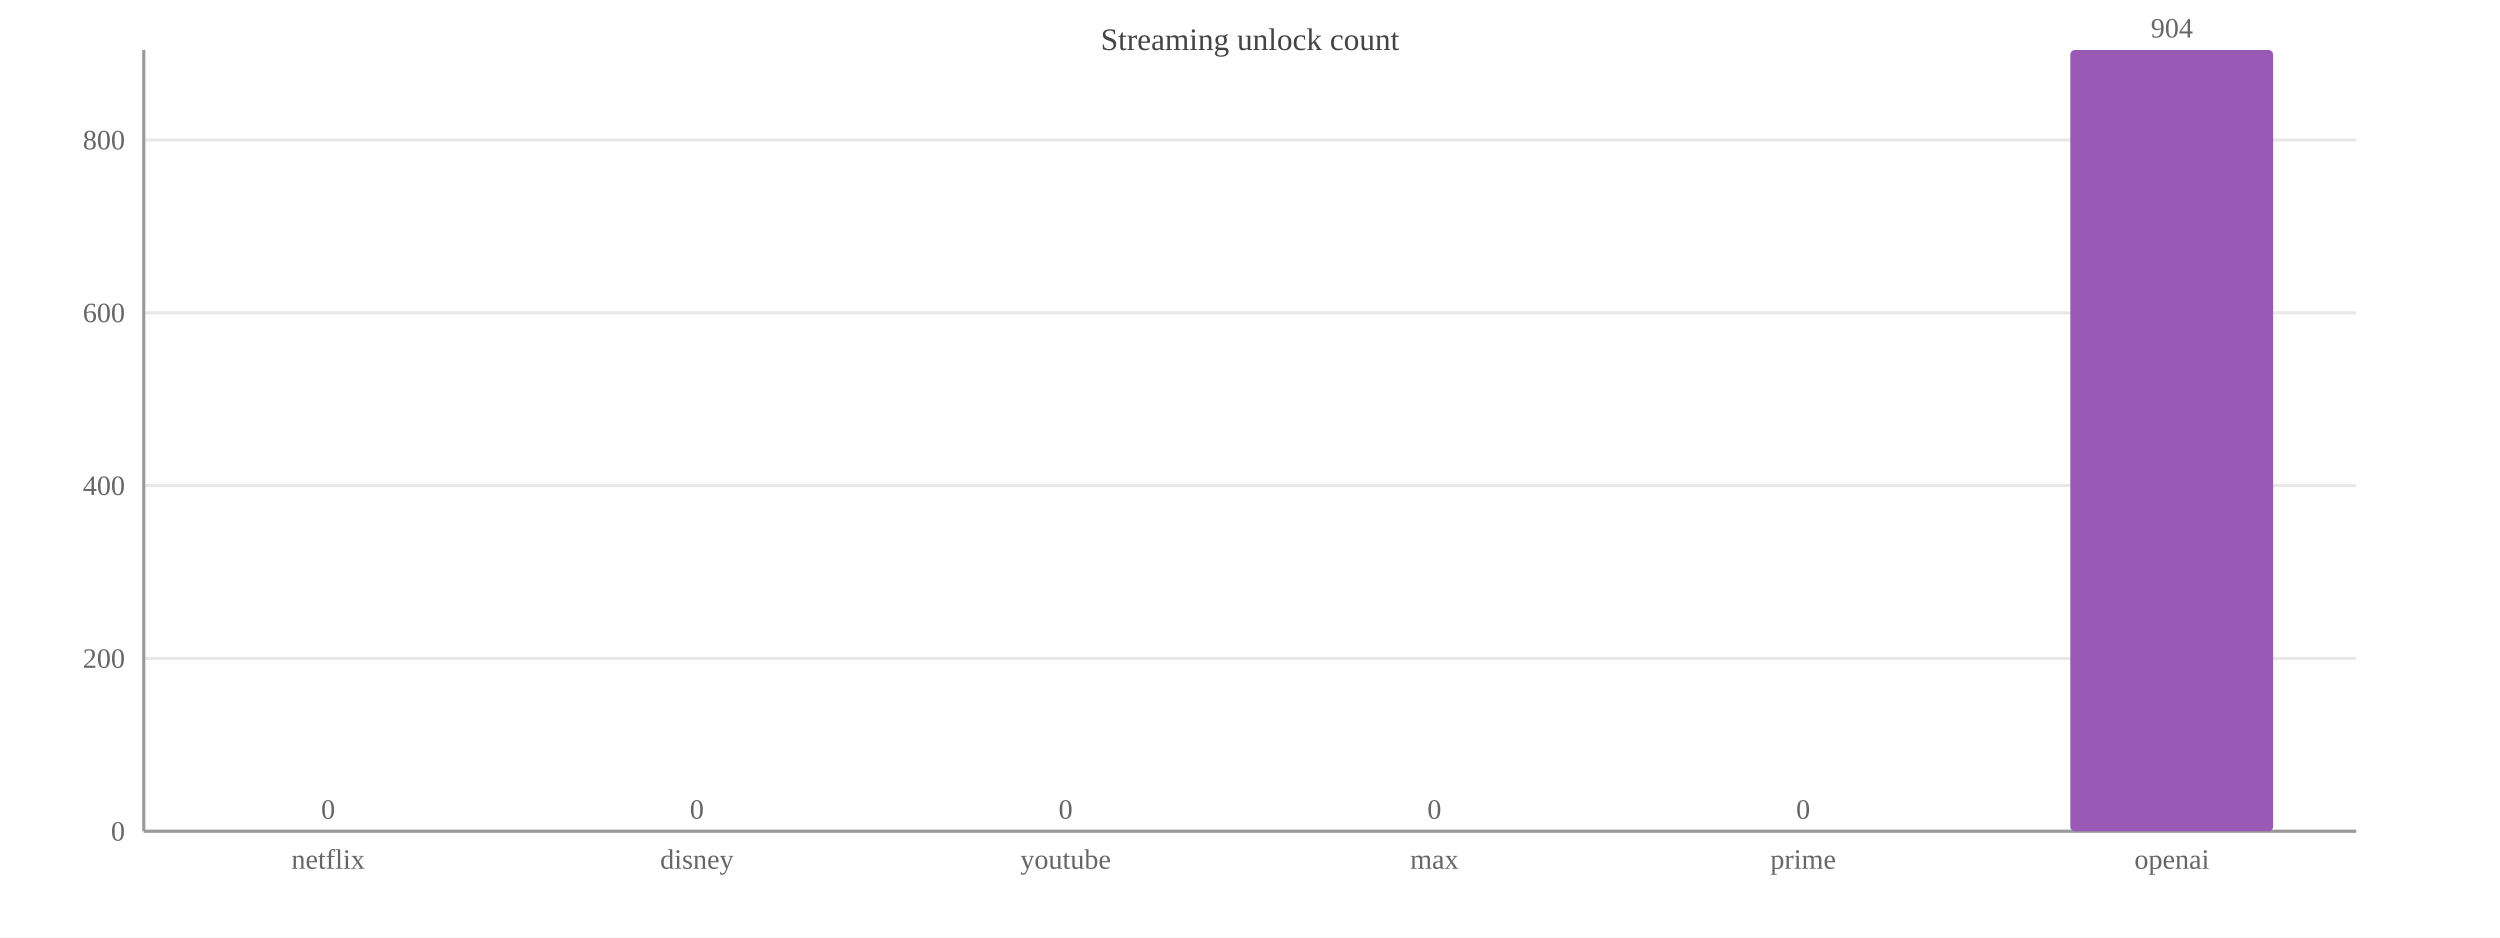
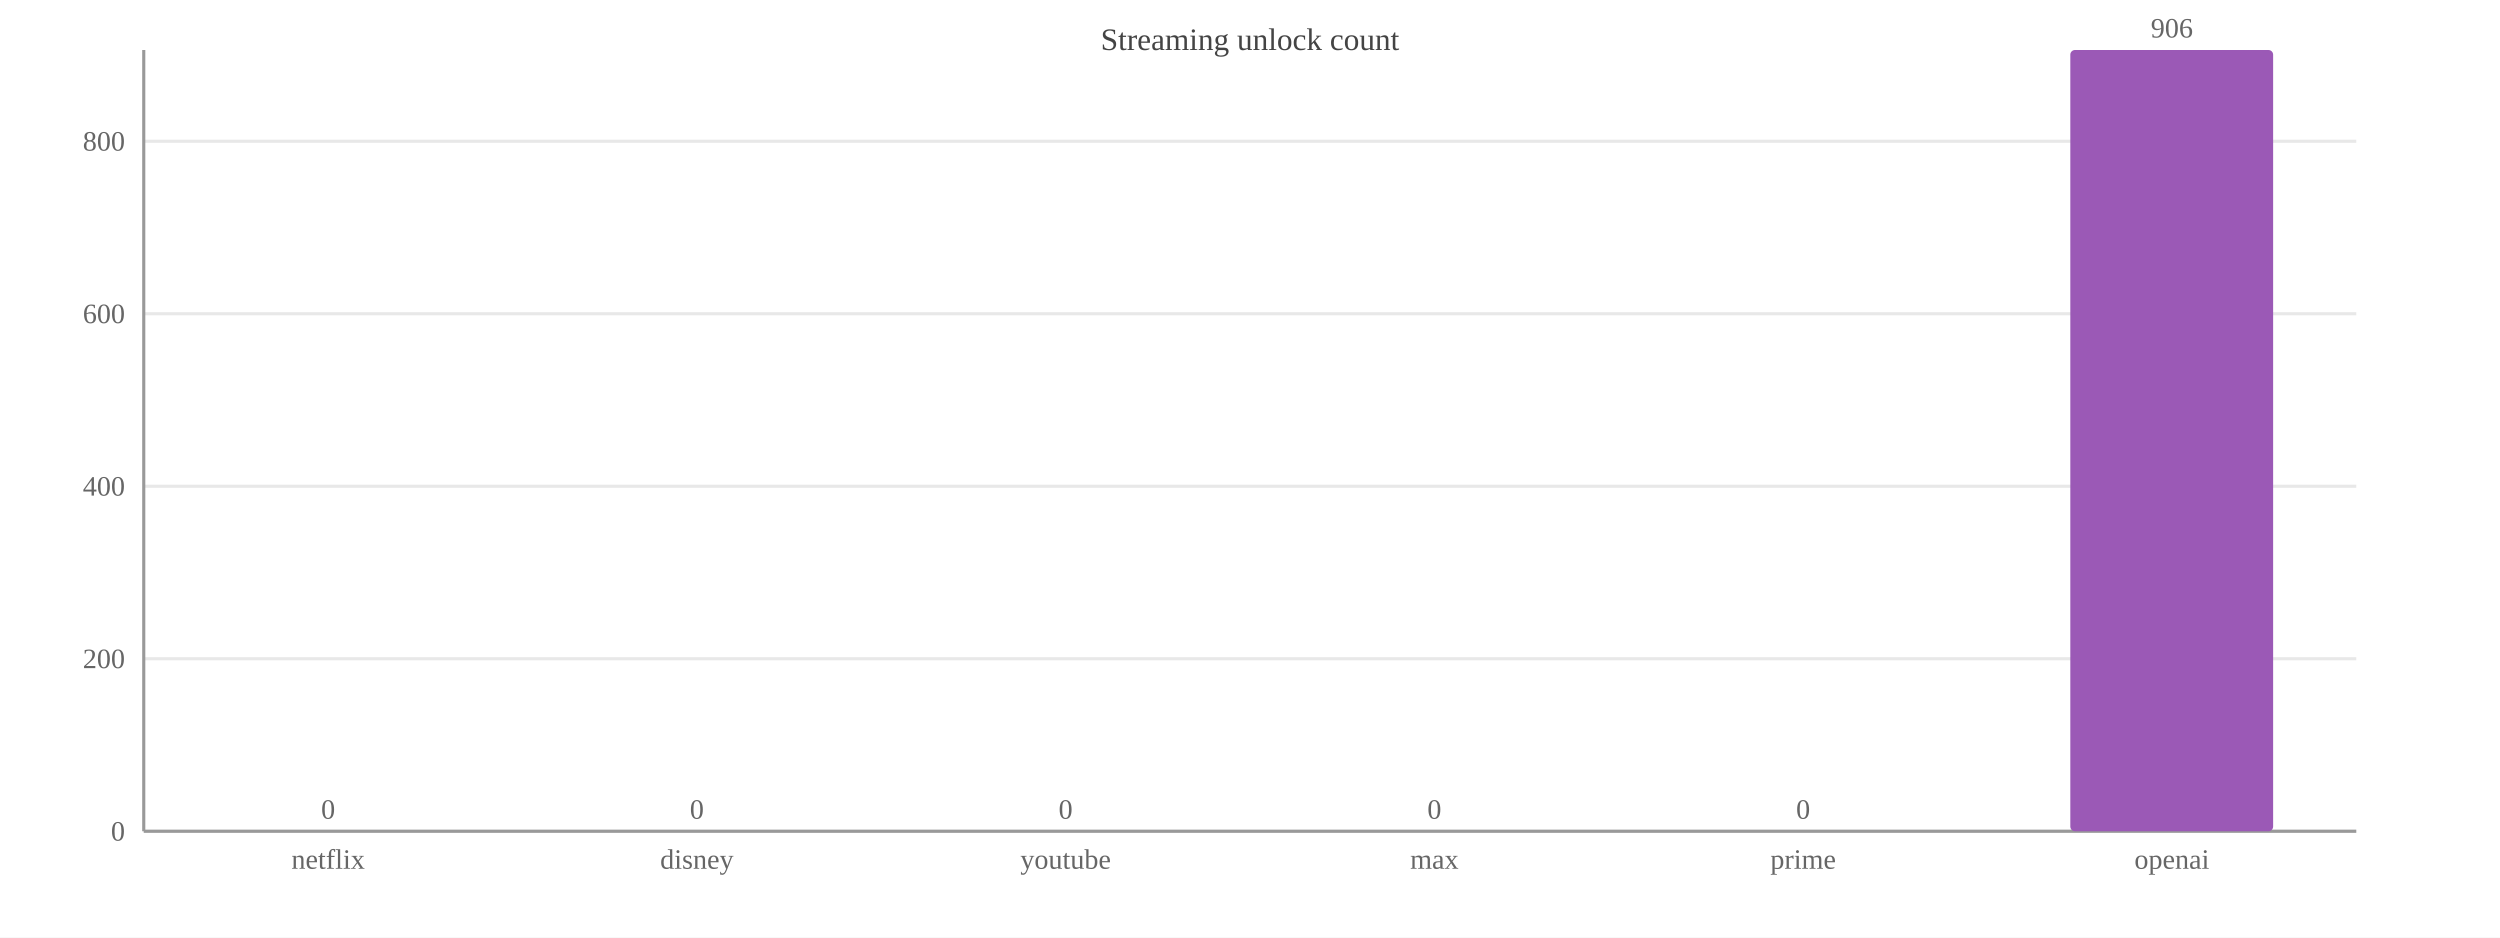
<svg xmlns="http://www.w3.org/2000/svg" width="800" height="300" viewBox="0 0 800 300">
  <rect width="800" height="300" fill="#ffffff" />
  <text x="400.0" y="16" font-size="10" text-anchor="middle" fill="#444">Streaming unlock count</text>
  <line x1="46" y1="266.0" x2="754" y2="266.0" stroke="#e8e8e8" />
  <text x="40" y="269.0" font-size="9" text-anchor="end" fill="#666">0</text>
-   <line x1="46" y1="210.7" x2="754" y2="210.7" stroke="#e8e8e8" />
-   <text x="40" y="213.7" font-size="9" text-anchor="end" fill="#666">200</text>
-   <line x1="46" y1="155.4" x2="754" y2="155.4" stroke="#e8e8e8" />
-   <text x="40" y="158.4" font-size="9" text-anchor="end" fill="#666">400</text>
-   <line x1="46" y1="100.1" x2="754" y2="100.1" stroke="#e8e8e8" />
-   <text x="40" y="103.1" font-size="9" text-anchor="end" fill="#666">600</text>
-   <line x1="46" y1="44.8" x2="754" y2="44.8" stroke="#e8e8e8" />
-   <text x="40" y="47.8" font-size="9" text-anchor="end" fill="#666">800</text>
+   <line x1="46" y1="210.8" x2="754" y2="210.8" stroke="#e8e8e8" />
+   <text x="40" y="213.8" font-size="9" text-anchor="end" fill="#666">200</text>
+   <line x1="46" y1="155.6" x2="754" y2="155.6" stroke="#e8e8e8" />
+   <text x="40" y="158.6" font-size="9" text-anchor="end" fill="#666">400</text>
+   <line x1="46" y1="100.4" x2="754" y2="100.4" stroke="#e8e8e8" />
+   <text x="40" y="103.4" font-size="9" text-anchor="end" fill="#666">600</text>
+   <line x1="46" y1="45.2" x2="754" y2="45.2" stroke="#e8e8e8" />
+   <text x="40" y="48.2" font-size="9" text-anchor="end" fill="#666">800</text>
  <line x1="46" y1="16" x2="46" y2="266" stroke="#999" />
  <line x1="46" y1="266" x2="754" y2="266" stroke="#999" />
  <rect x="72.5" y="266.0" width="64.9" height="0.0" fill="#9b59b6" rx="1.5" />
  <text x="105.0" y="262.0" font-size="9" text-anchor="middle" fill="#666">0</text>
  <text x="105.0" y="278" font-size="9" text-anchor="middle" fill="#666">netflix</text>
  <rect x="190.6" y="266.0" width="64.9" height="0.0" fill="#9b59b6" rx="1.5" />
  <text x="223.0" y="262.0" font-size="9" text-anchor="middle" fill="#666">0</text>
  <text x="223.0" y="278" font-size="9" text-anchor="middle" fill="#666">disney</text>
  <rect x="308.6" y="266.0" width="64.9" height="0.0" fill="#9b59b6" rx="1.5" />
  <text x="341.0" y="262.0" font-size="9" text-anchor="middle" fill="#666">0</text>
  <text x="341.0" y="278" font-size="9" text-anchor="middle" fill="#666">youtube</text>
  <rect x="426.6" y="266.0" width="64.9" height="0.0" fill="#9b59b6" rx="1.5" />
  <text x="459.0" y="262.0" font-size="9" text-anchor="middle" fill="#666">0</text>
  <text x="459.0" y="278" font-size="9" text-anchor="middle" fill="#666">max</text>
  <rect x="544.5" y="266.0" width="64.9" height="0.0" fill="#9b59b6" rx="1.5" />
  <text x="577.0" y="262.0" font-size="9" text-anchor="middle" fill="#666">0</text>
  <text x="577.0" y="278" font-size="9" text-anchor="middle" fill="#666">prime</text>
  <rect x="662.5" y="16.0" width="64.9" height="250.0" fill="#9b59b6" rx="1.5" />
-   <text x="695.0" y="12.0" font-size="9" text-anchor="middle" fill="#666">904</text>
+   <text x="695.0" y="12.0" font-size="9" text-anchor="middle" fill="#666">906</text>
  <text x="695.0" y="278" font-size="9" text-anchor="middle" fill="#666">openai</text>
</svg>
